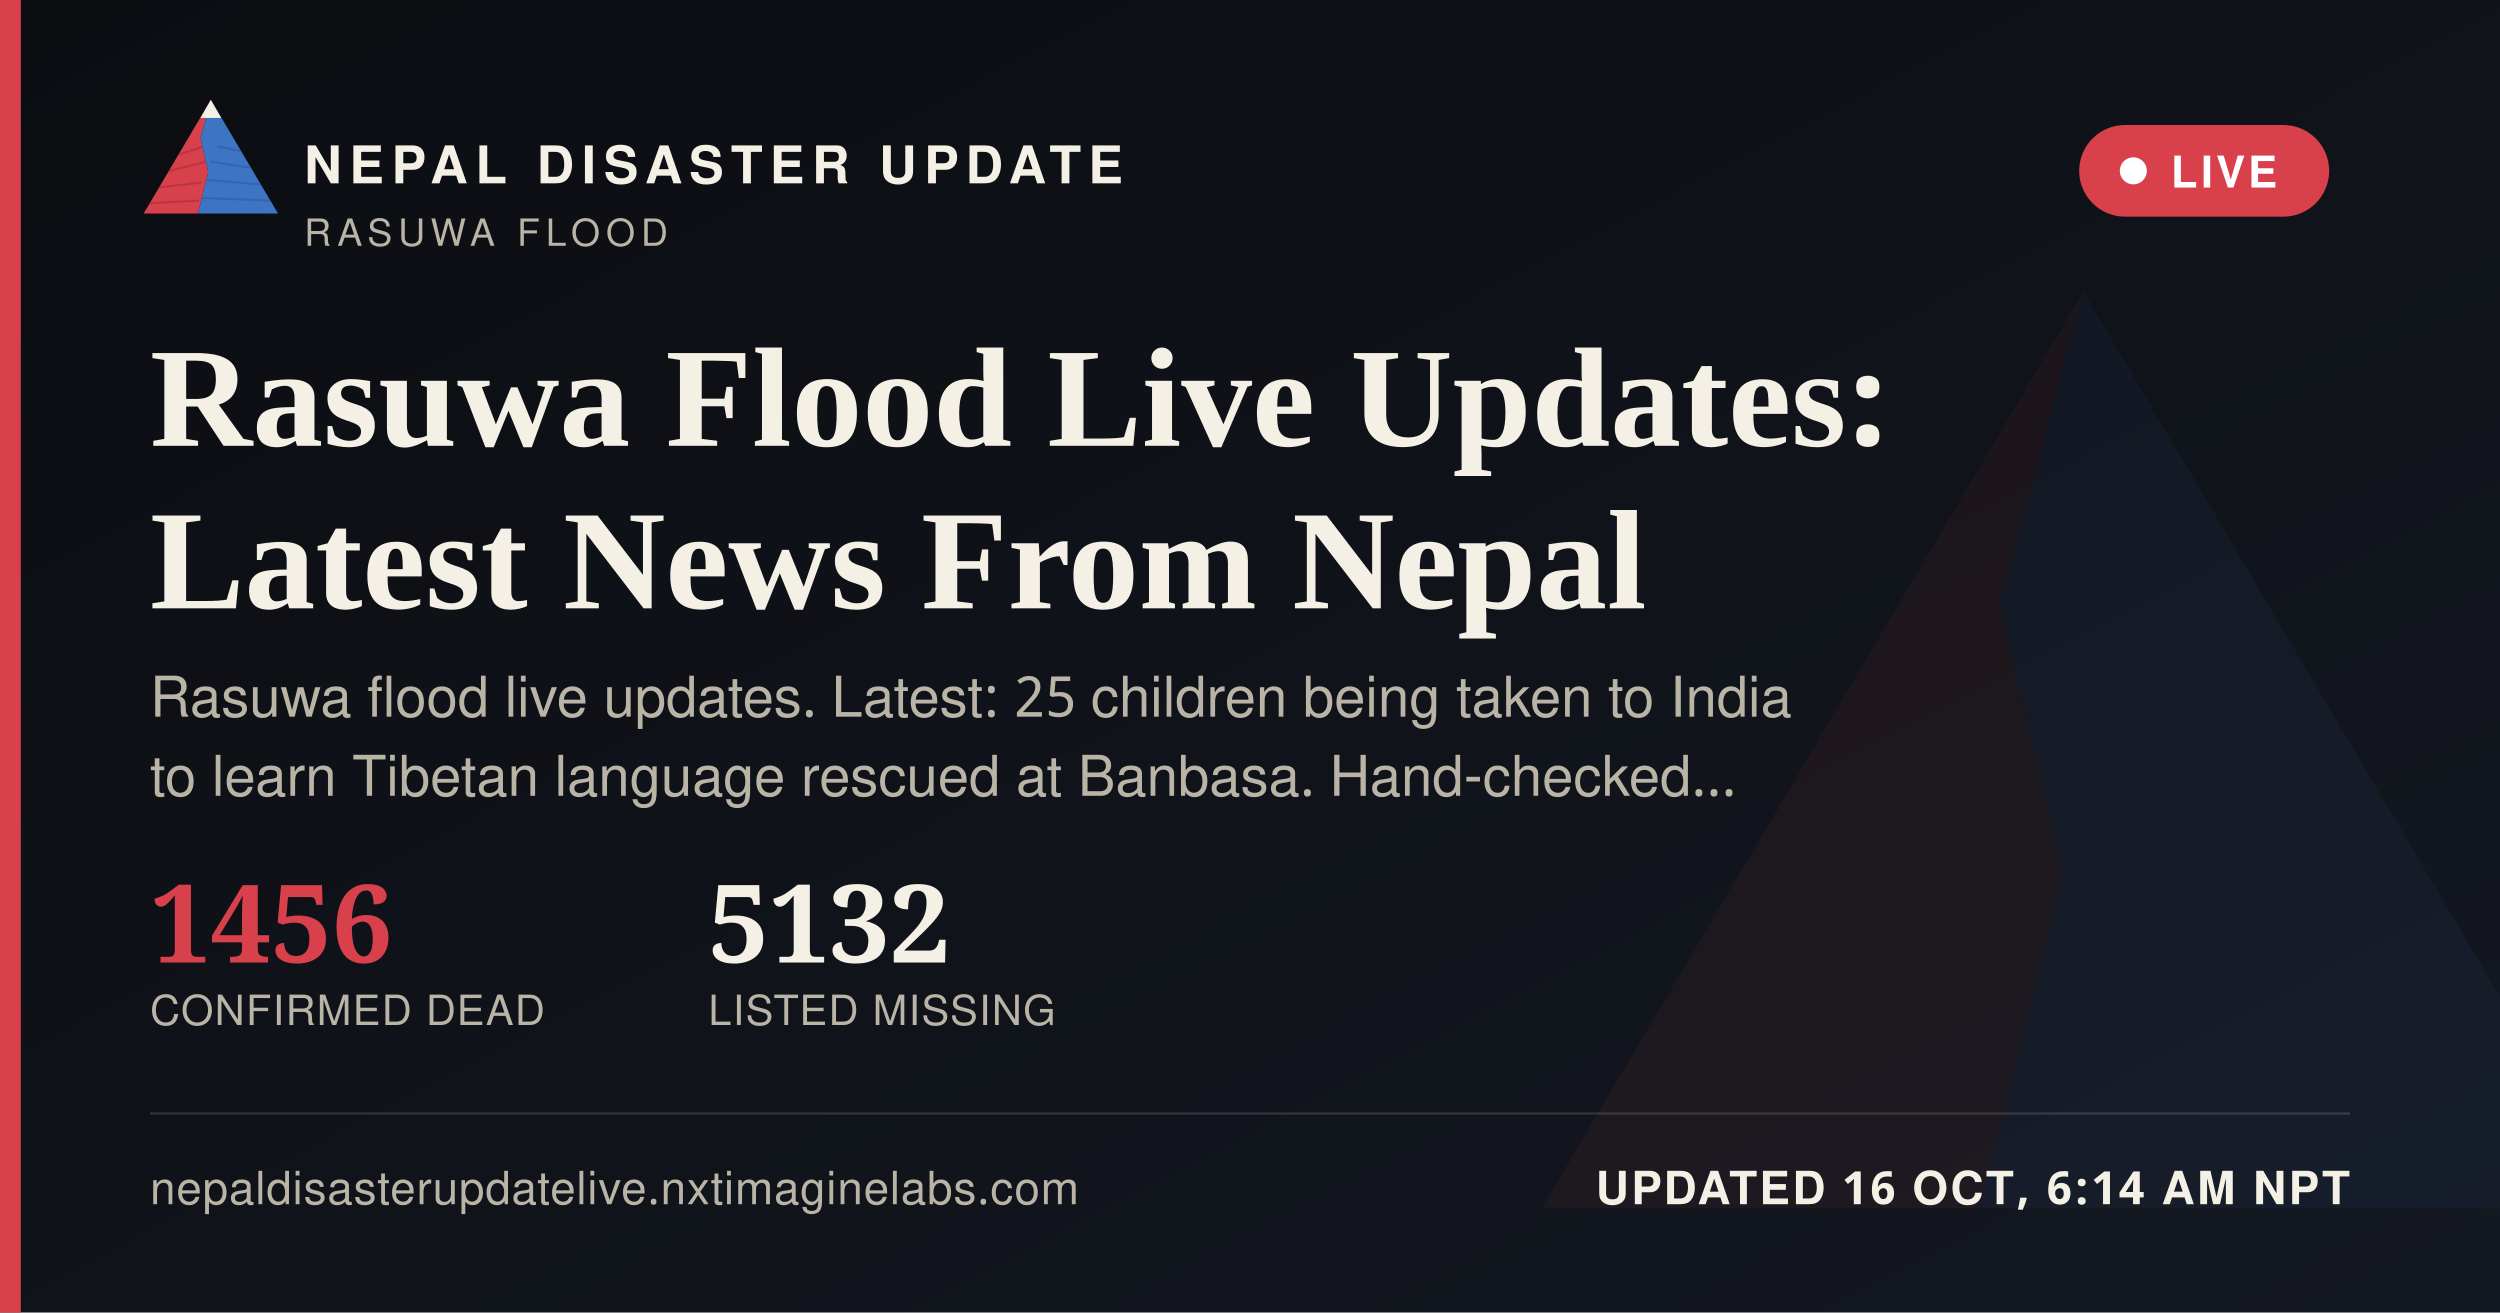
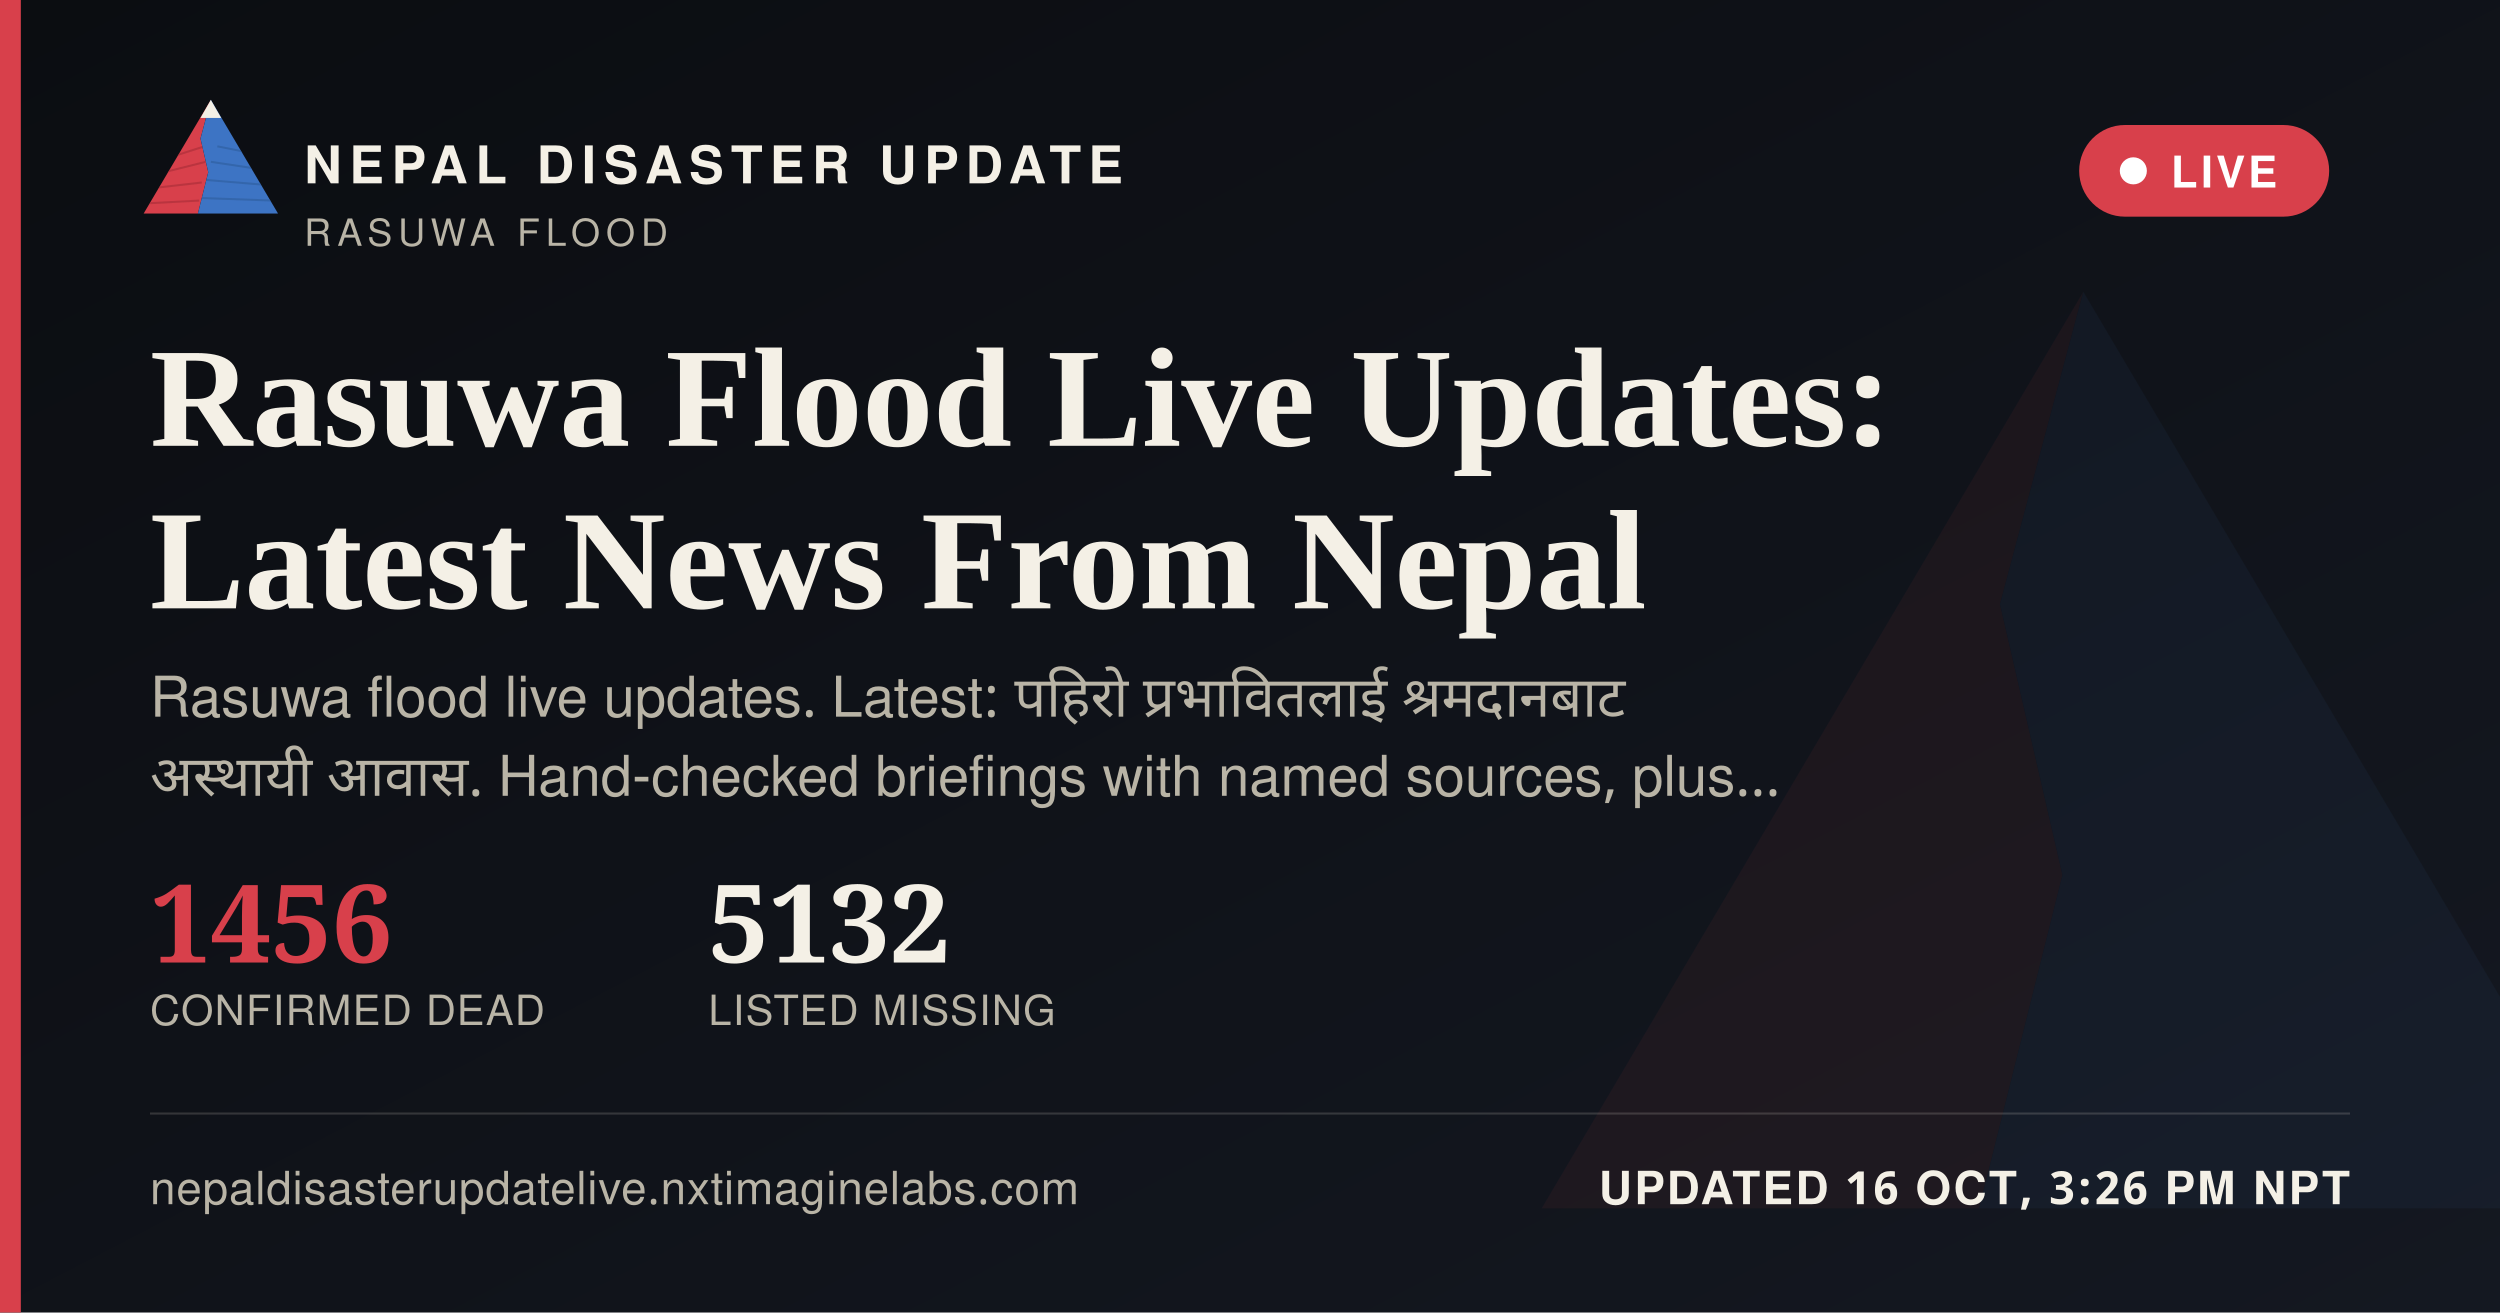
<svg xmlns="http://www.w3.org/2000/svg" width="1200" height="630" viewBox="0 0 1200 630">
  <defs>
    <linearGradient id="ogbg" x1="0" y1="0" x2="1" y2="1">
      <stop offset="0" stop-color="#0B0D11" />
      <stop offset="1" stop-color="#141821" />
    </linearGradient>
  </defs>
  <rect width="1200" height="630" fill="url(#ogbg)" />
  <g transform="translate(700,60) scale(5)" opacity="0.06">
    <polygon points="60,16 52,46 58,72 50,104 8,104" fill="#D8404B" />
    <polygon points="60,16 112,104 50,104 58,72 52,46" fill="#3D74C4" />
  </g>
  <rect x="0" y="0" width="10" height="630" fill="#D8404B" />
  <g transform="translate(64,38) scale(0.62)">
    <g>
      <defs>
        <clipPath id="ogLc">
          <polygon points="60,16 52,46 58,72 50,104 8,104" />
        </clipPath>
        <clipPath id="ogRc">
          <polygon points="60,16 112,104 50,104 58,72 52,46" />
        </clipPath>
      </defs>
      <polygon points="60,16 52,46 58,72 50,104 8,104" fill="#D8404B" />
      <g clip-path="url(#ogLc)" stroke="#A32A34" stroke-width="1.6" fill="none" opacity="0.55">
        <path d="M30,60 L55,52" />
        <path d="M24,72 L56,64" />
        <path d="M18,84 L53,80" />
        <path d="M13,96 L51,94" />
      </g>
      <polygon points="60,16 112,104 50,104 58,72 52,46" fill="#3D74C4" />
      <g clip-path="url(#ogRc)" stroke="#2A5793" stroke-width="1.6" fill="none" opacity="0.5">
        <path d="M65,52 L95,58" />
        <path d="M60,64 L100,70" />
        <path d="M56,78 L104,82" />
        <path d="M52,92 L108,94" />
      </g>
      <polygon points="60,16 52,30 68,30" fill="#F4F0E6" />
    </g>
  </g>
  <text x="146" y="88" font-family="'Public Sans', 'Noto Sans Devanagari', 'Helvetica Neue', Helvetica, Arial, sans-serif" font-size="25" font-weight="800" letter-spacing="3.6" fill="#F4F0E6">NEPAL DISASTER UPDATE</text>
  <text x="146" y="118" font-family="'Public Sans', 'Noto Sans Devanagari', 'Helvetica Neue', Helvetica, Arial, sans-serif" font-size="18" letter-spacing="2.8" fill="#B9B4A6">RASUWA FLOOD</text>
  <g>
    <rect x="998" y="60" width="120" height="44" rx="22" fill="#D8404B" stroke="none" />
    <circle cx="1024" cy="82" r="6.5" fill="#FFFFFF" />
    <text x="1042" y="90" font-family="'Public Sans', 'Noto Sans Devanagari', 'Helvetica Neue', Helvetica, Arial, sans-serif" font-size="21" font-weight="700" letter-spacing="1.6" fill="#FFFFFF">LIVE</text>
  </g>
  <text x="72" y="214" font-family="Newsreader, 'Noto Serif Devanagari', Georgia, 'Times New Roman', serif" font-size="68" font-weight="600" fill="#F4F0E6">Rasuwa Flood Live Updates:</text>
  <text x="72" y="292" font-family="Newsreader, 'Noto Serif Devanagari', Georgia, 'Times New Roman', serif" font-size="68" font-weight="600" fill="#F4F0E6">Latest News From Nepal</text>
-   <text x="72" y="344" font-family="'Public Sans', 'Noto Sans Devanagari', 'Helvetica Neue', Helvetica, Arial, sans-serif" font-size="27" fill="#B9B4A6">Rasuwa flood live updates. Latest: 25 children being taken to India</text>
-   <text x="72" y="382" font-family="'Public Sans', 'Noto Sans Devanagari', 'Helvetica Neue', Helvetica, Arial, sans-serif" font-size="27" fill="#B9B4A6">to learn Tibetan language rescued at Banbasa. Hand-checked…</text>
+   <text x="72" y="344" font-family="'Public Sans', 'Noto Sans Devanagari', 'Helvetica Neue', Helvetica, Arial, sans-serif" font-size="27" fill="#B9B4A6" word-spacing="6">Rasuwa flood live updates. Latest: पहिरो प्रभावितलाई श्रमदानबाट</text>
+   <text x="72" y="382" font-family="'Public Sans', 'Noto Sans Devanagari', 'Helvetica Neue', Helvetica, Arial, sans-serif" font-size="27" fill="#B9B4A6" word-spacing="6">अस्थायी आवास. Hand-checked briefings with named sources, plus…</text>
  <g transform="translate(72,462)">
    <text x="0" y="0" font-family="Newsreader, 'Noto Serif Devanagari', Georgia, 'Times New Roman', serif" font-size="52" font-weight="600" fill="#D8404B">1456</text>
    <text x="0" y="30" font-family="'Public Sans', 'Noto Sans Devanagari', 'Helvetica Neue', Helvetica, Arial, sans-serif" font-size="20" letter-spacing="0.6" fill="#B9B4A6">CONFIRMED DEAD</text>
    <text x="268" y="0" font-family="Newsreader, 'Noto Serif Devanagari', Georgia, 'Times New Roman', serif" font-size="52" font-weight="600" fill="#F4F0E6">5132</text>
    <text x="268" y="30" font-family="'Public Sans', 'Noto Sans Devanagari', 'Helvetica Neue', Helvetica, Arial, sans-serif" font-size="20" letter-spacing="0.6" fill="#B9B4A6">LISTED MISSING</text>
  </g>
  <rect x="72" y="534" width="1056" height="1" fill="rgba(244,240,230,0.16)" />
  <text x="72" y="578" font-family="'Public Sans', 'Noto Sans Devanagari', 'Helvetica Neue', Helvetica, Arial, sans-serif" font-size="22" fill="#B9B4A6" letter-spacing="0.4">nepaldisasterupdatelive.nxtimaginelabs.com</text>
-   <text x="1128" y="578" text-anchor="end" font-family="'Public Sans', 'Noto Sans Devanagari', 'Helvetica Neue', Helvetica, Arial, sans-serif" font-size="22" font-weight="700" letter-spacing="1.2" fill="#F4F0E6">UPDATED 16 OCT, 6:14 AM NPT</text>
+   <text x="1128" y="578" text-anchor="end" font-family="'Public Sans', 'Noto Sans Devanagari', 'Helvetica Neue', Helvetica, Arial, sans-serif" font-size="22" font-weight="700" letter-spacing="1.2" fill="#F4F0E6">UPDATED 16 OCT, 3:26 PM NPT</text>
</svg>
